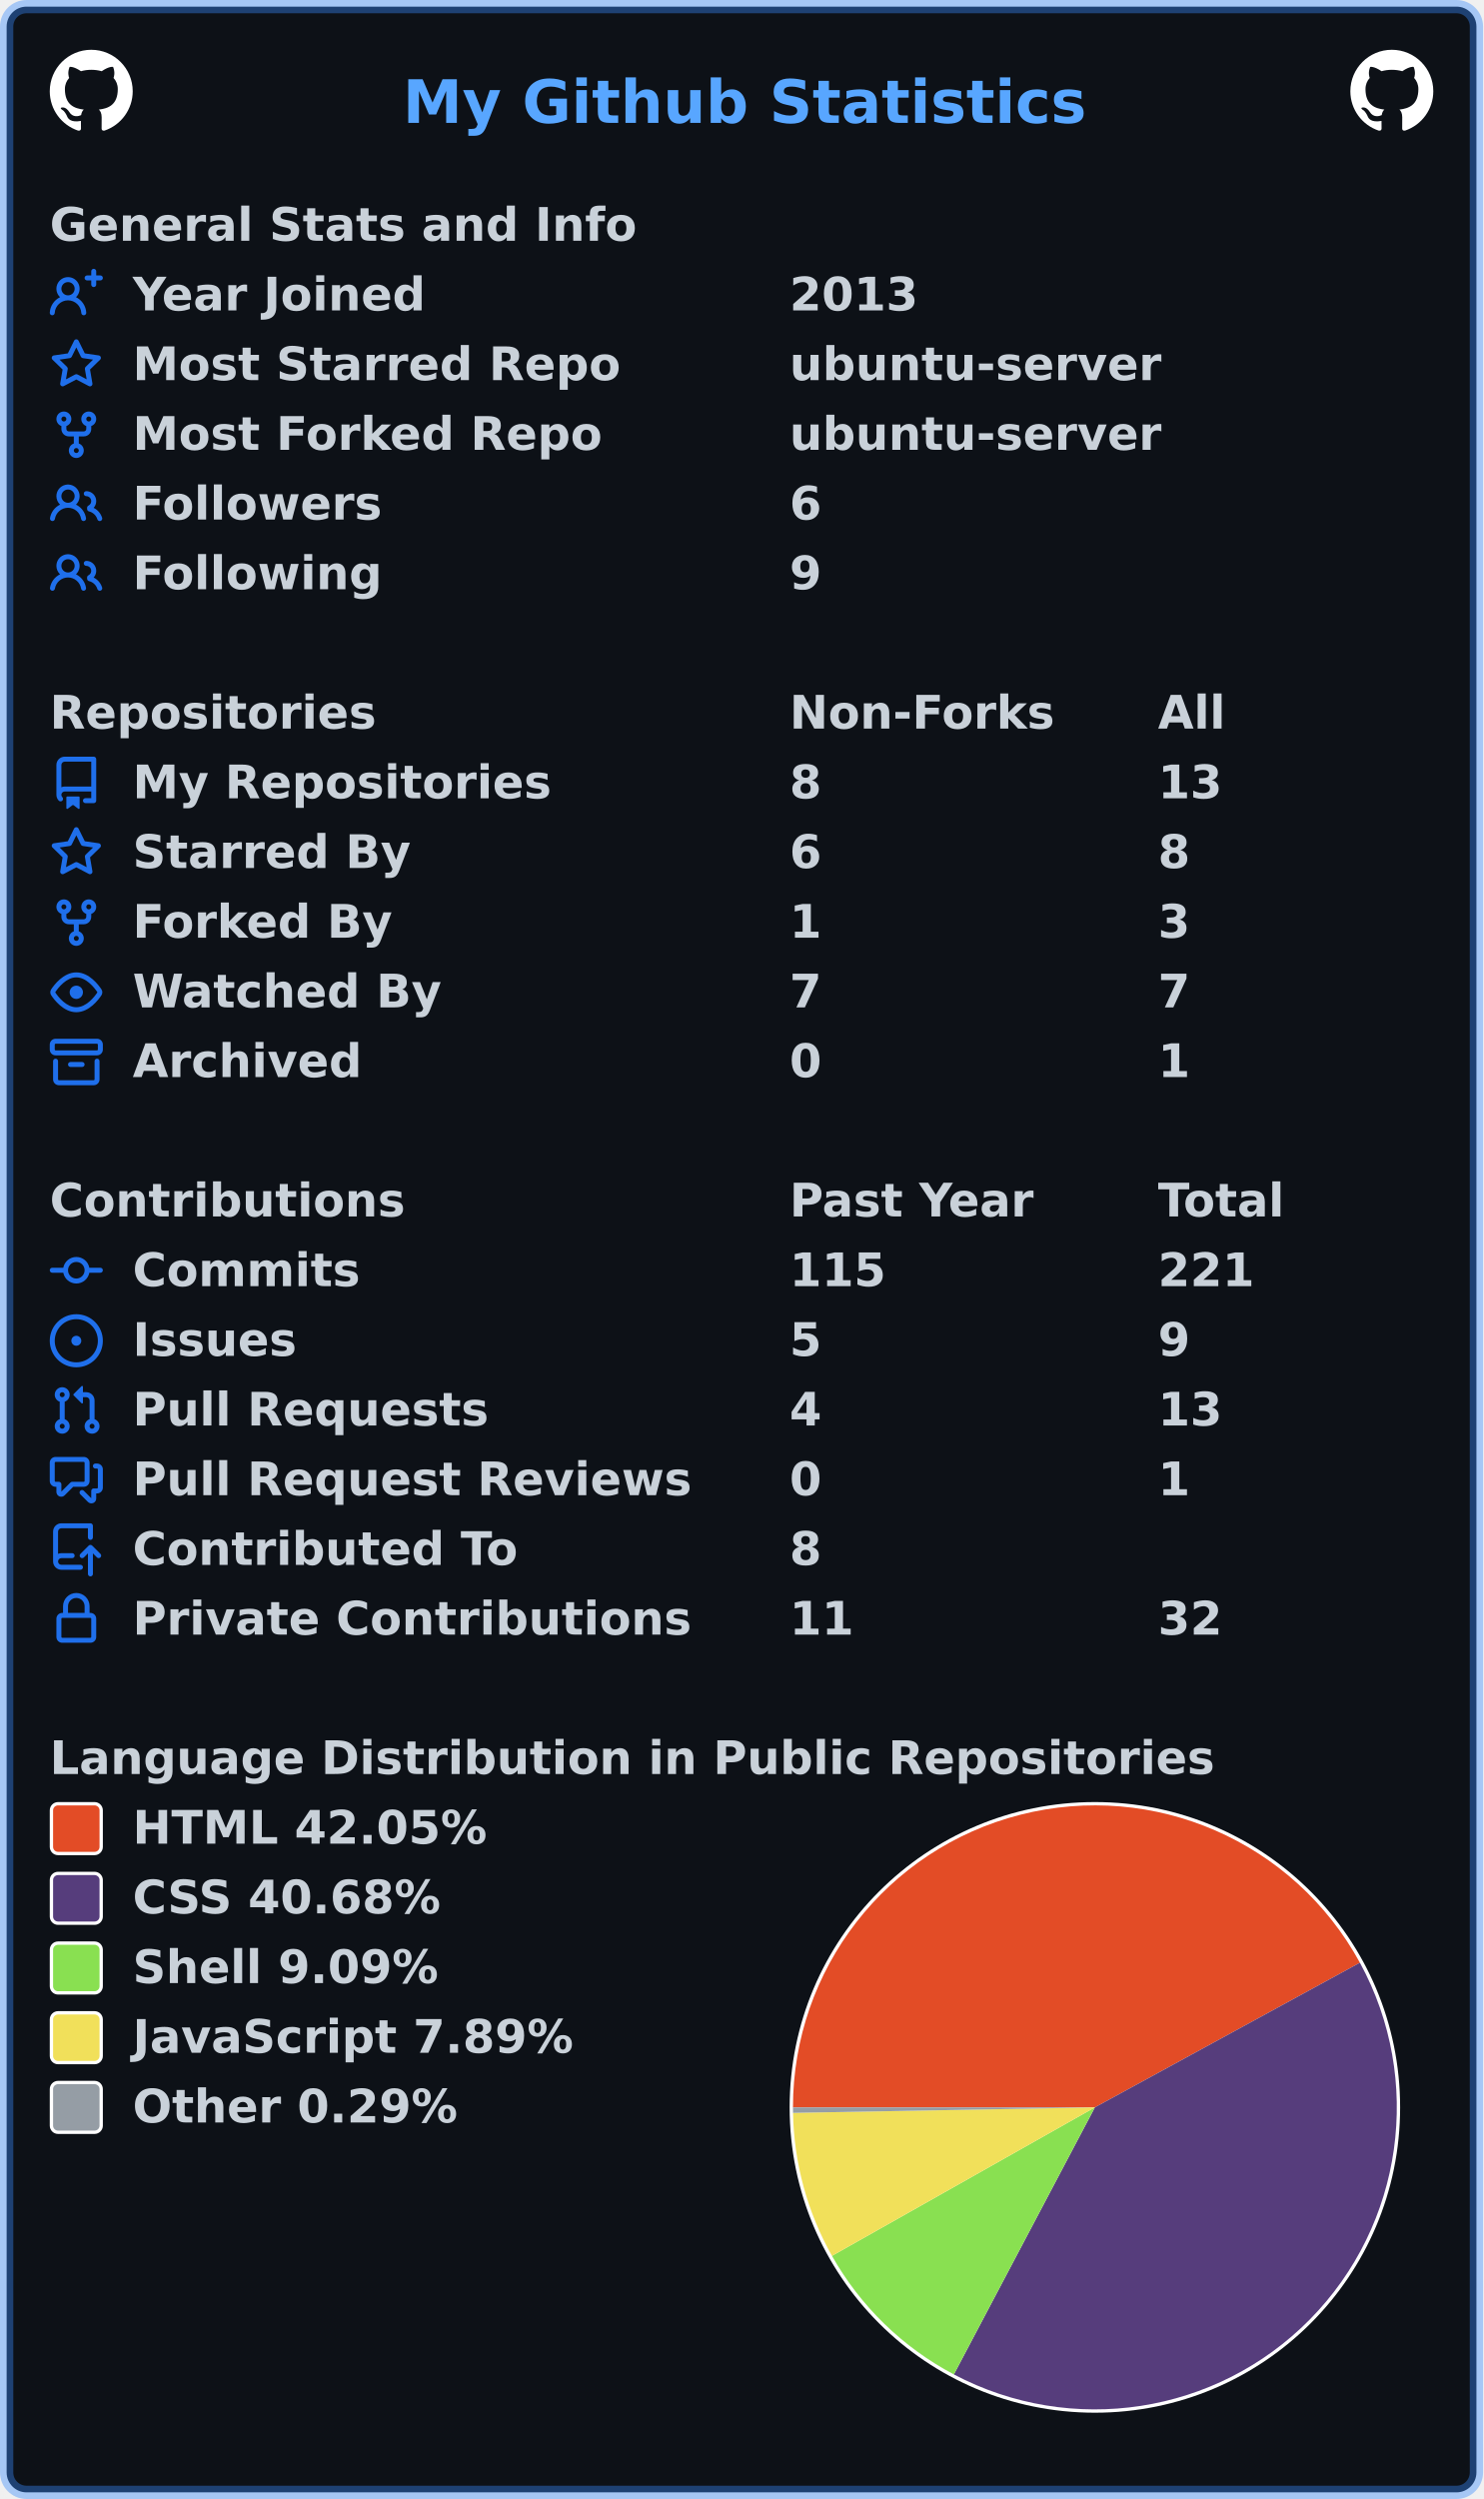
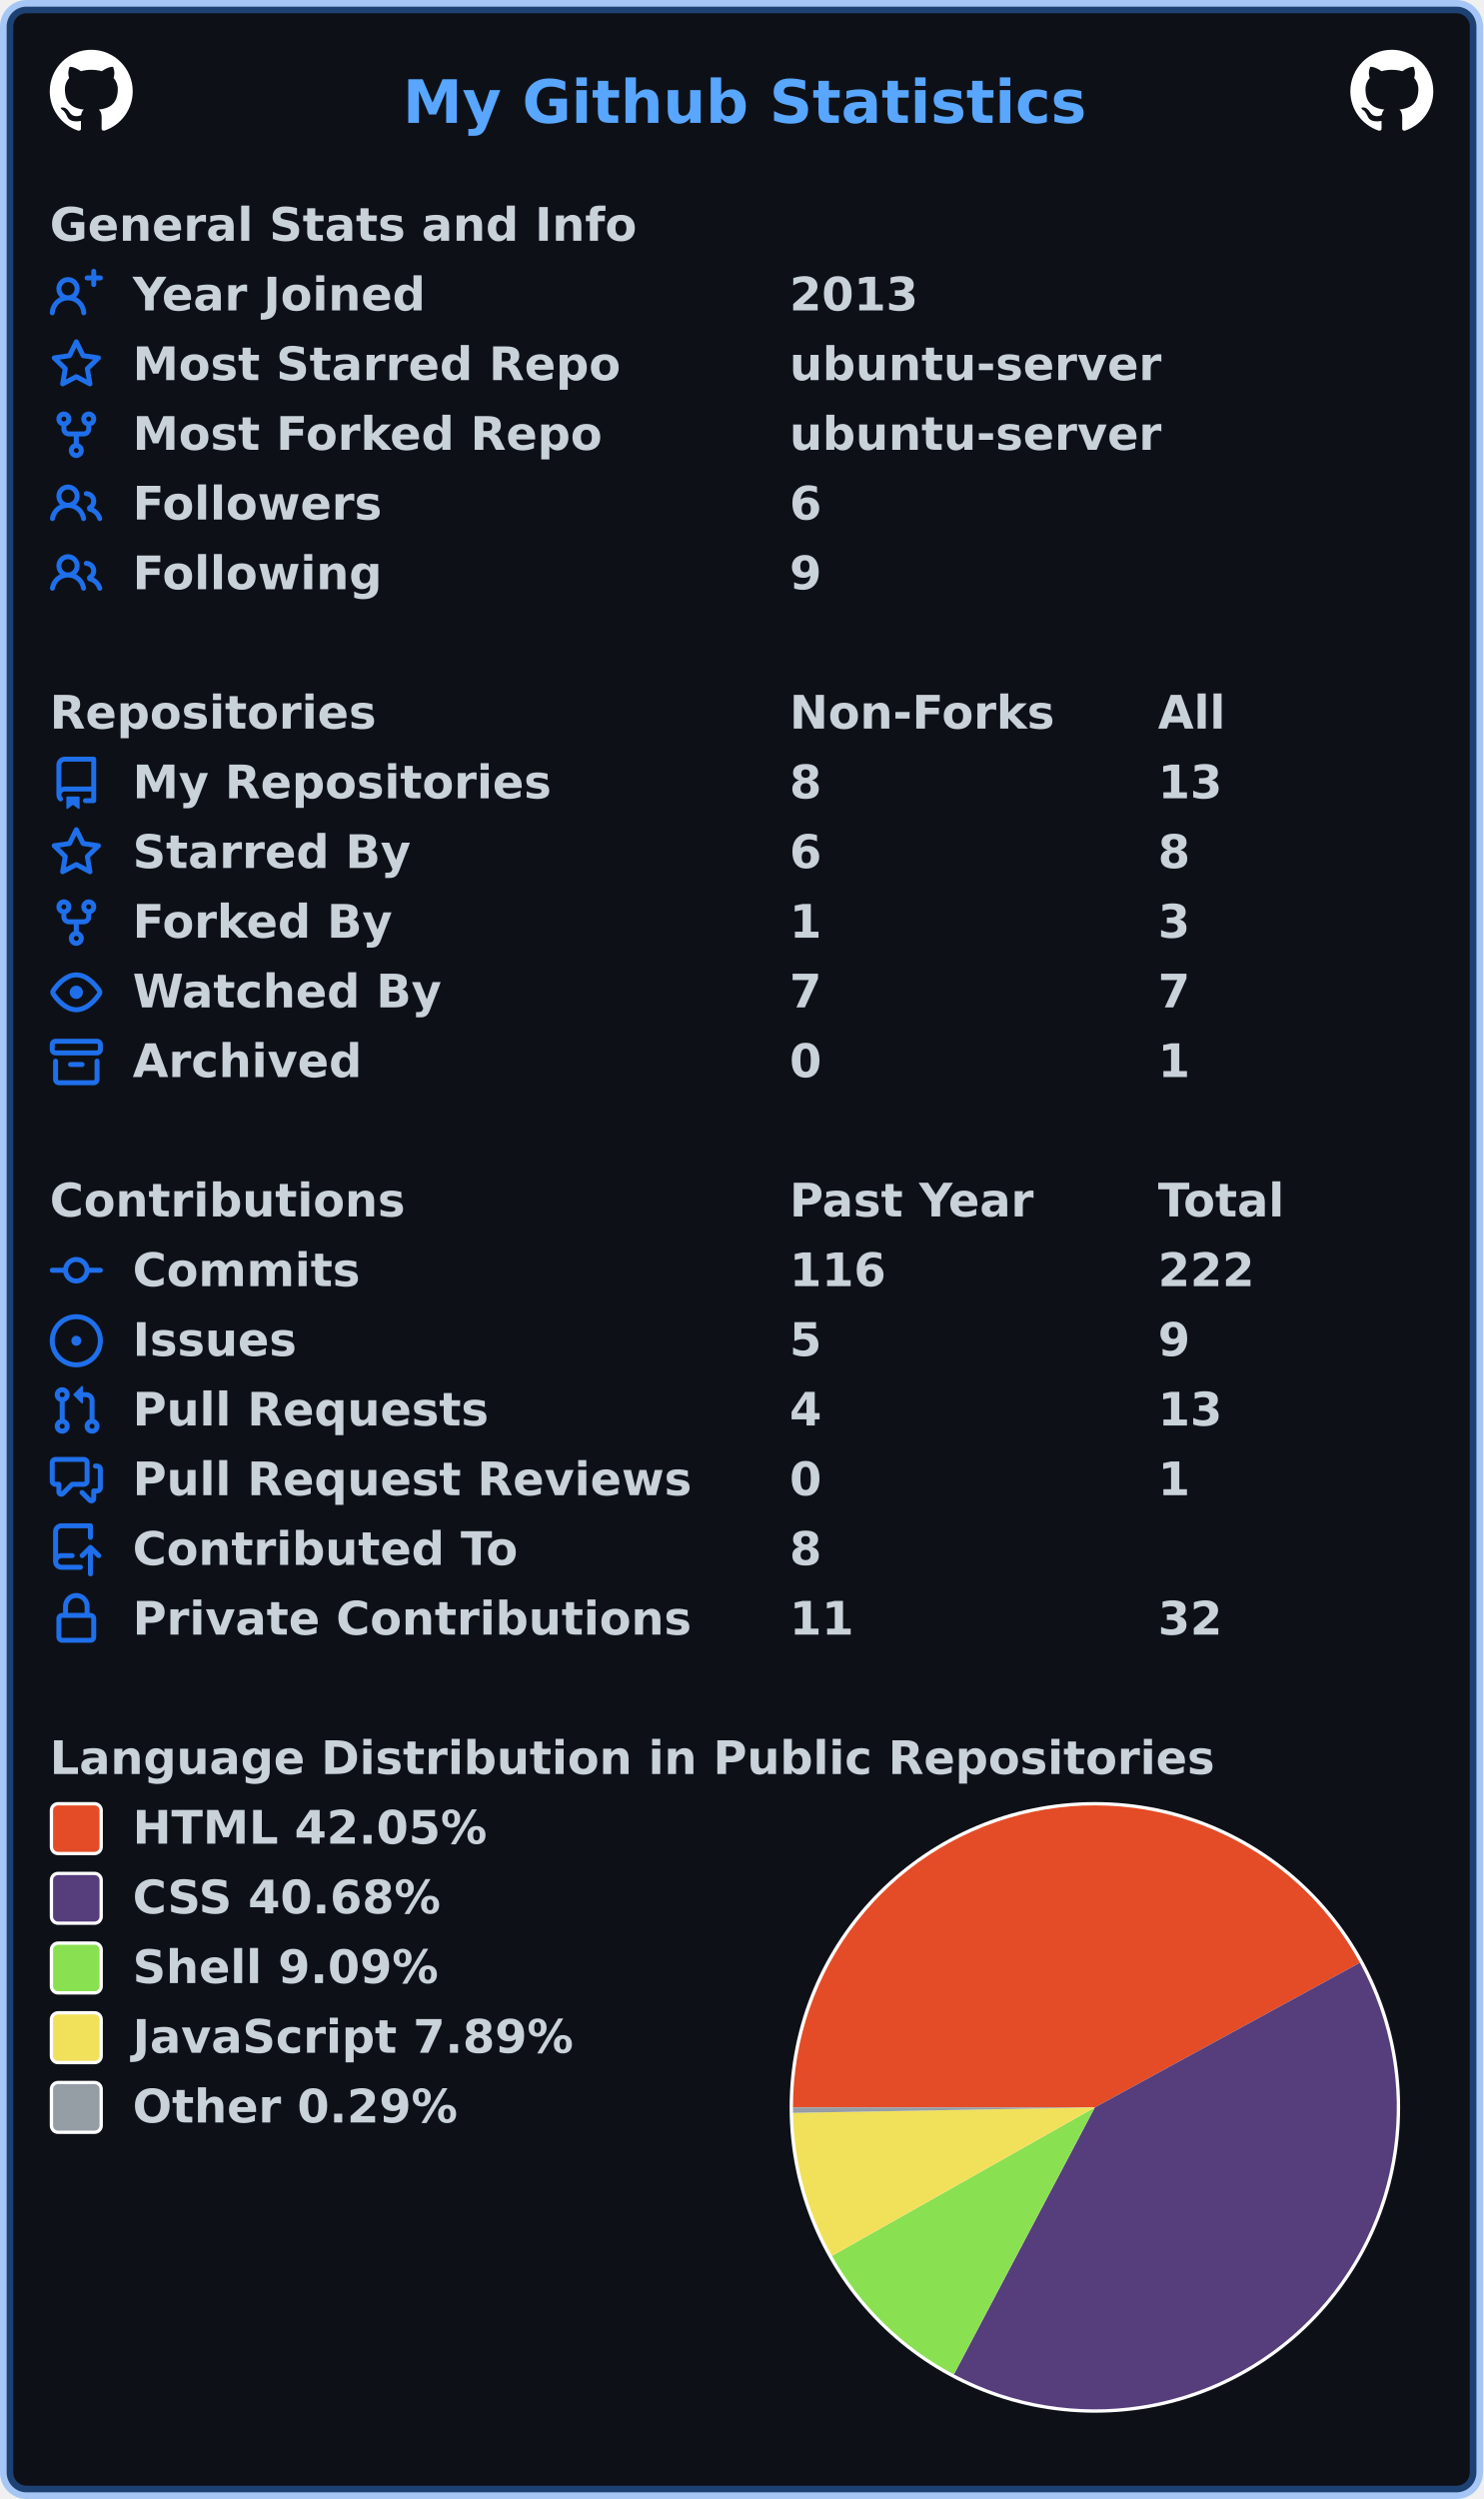
<svg xmlns="http://www.w3.org/2000/svg" width="447" height="753" viewBox="0 0 447 753" lang="en" xml:lang="en">
  <rect x="2" y="2" stroke-width="4" rx="6" width="443" height="749" stroke="rgba(56,139,253,0.4)" fill="#0d1117" />
  <g font-weight="600" font-size="110pt" font-family="Verdana,Geneva,DejaVu Sans,sans-serif" text-rendering="geometricPrecision">
    <text x="987" y="301" lengthAdjust="spacingAndGlyphs" textLength="1652" transform="scale(0.123)" fill="#58a6ff">My Github Statistics</text>
    <svg x="15" y="15" width="25" height="25" viewBox="0 0 16 16">
      <path fill="#ffffff" fill-rule="evenodd" d="M8 0C3.58 0 0 3.58 0 8c0 3.54 2.29 6.53 5.47 7.59.4.07.55-.17.55-.38 0-.19-.01-.82-.01-1.49-2.01.37-2.53-.49-2.69-.94-.09-.23-.48-.94-.82-1.13-.28-.15-.68-.52-.01-.53.63-.01 1.08.58 1.23.82.72 1.21 1.87.87 2.33.66.07-.52.28-.87.51-1.07-1.78-.2-3.64-.89-3.64-3.95 0-.87.31-1.59.82-2.15-.08-.2-.36-1.02.08-2.12 0 0 .67-.21 2.2.82.64-.18 1.32-.27 2-.27.68 0 1.36.09 2 .27 1.53-1.04 2.2-.82 2.2-.82.44 1.1.16 1.92.08 2.12.51.56.82 1.27.82 2.15 0 3.07-1.87 3.75-3.65 3.95.29.25.54.73.54 1.48 0 1.07-.01 1.93-.01 2.2 0 .21.15.46.55.38A8.013 8.013 0 0016 8c0-4.42-3.58-8-8-8z" />
    </svg>
    <svg x="407" y="15" width="25" height="25" viewBox="0 0 16 16">
      <path fill="#ffffff" fill-rule="evenodd" d="M8 0C3.58 0 0 3.58 0 8c0 3.54 2.29 6.53 5.47 7.59.4.07.55-.17.55-.38 0-.19-.01-.82-.01-1.49-2.01.37-2.53-.49-2.69-.94-.09-.23-.48-.94-.82-1.13-.28-.15-.68-.52-.01-.53.63-.01 1.08.58 1.23.82.72 1.21 1.87.87 2.33.66.07-.52.28-.87.51-1.07-1.78-.2-3.64-.89-3.64-3.95 0-.87.31-1.59.82-2.15-.08-.2-.36-1.02.08-2.12 0 0 .67-.21 2.2.82.64-.18 1.32-.27 2-.27.68 0 1.36.09 2 .27 1.53-1.04 2.2-.82 2.2-.82.44 1.1.16 1.92.08 2.12.51.56.82 1.27.82 2.15 0 3.07-1.87 3.75-3.65 3.95.29.25.54.73.54 1.48 0 1.07-.01 1.93-.01 2.2 0 .21.15.46.55.38A8.013 8.013 0 0016 8c0-4.42-3.58-8-8-8z" />
    </svg>
    <g transform="translate(0, 60)" fill="#c9d1d9">
      <g transform="translate(15, 0)">
        <g transform="scale(0.095)">
          <text x="0" y="132" textLength="1851" lengthAdjust="spacingAndGlyphs">General Stats and Info</text>
        </g>
      </g>
      <g transform="translate(15, 21)">
        <path fill="#1f6feb" fill-rule="evenodd" d="M13.25 0a.75.75 0 01.75.75V2h1.25a.75.75 0 010 1.5H14v1.25a.75.75 0 01-1.5 0V3.5h-1.25a.75.75 0 010-1.5h1.25V.75a.75.75 0 01.75-.75zM5.5 4a2 2 0 100 4 2 2 0 000-4zm2.4 4.548a3.5 3.5 0 10-4.799 0 5.527 5.527 0 00-3.1 4.66.75.75 0 101.498.085A4.01 4.01 0 015.5 9.5a4.01 4.01 0 014.001 3.793.75.75 0 101.498-.086 5.527 5.527 0 00-3.1-4.659z" />
        <g transform="scale(0.095)">
          <text lengthAdjust="spacingAndGlyphs" textLength="932" x="263" y="132">Year Joined</text>
          <text lengthAdjust="spacingAndGlyphs" textLength="420" x="2347" y="132">2013</text>
        </g>
      </g>
      <g transform="translate(15, 42)">
        <path fill="#1f6feb" fill-rule="evenodd" d="M8 .25a.75.75 0 01.673.418l1.882 3.815 4.21.612a.75.75 0 01.416 1.279l-3.046 2.97.719 4.192a.75.75 0 01-1.088.791L8 12.347l-3.766 1.98a.75.75 0 01-1.088-.79l.72-4.194L.818 6.374a.75.75 0 01.416-1.28l4.21-.611L7.327.668A.75.75 0 018 .25zm0 2.445L6.615 5.5a.75.75 0 01-.564.41l-3.097.45 2.24 2.184a.75.75 0 01.216.664l-.528 3.084 2.769-1.456a.75.75 0 01.698 0l2.77 1.456-.53-3.084a.75.75 0 01.216-.664l2.24-2.183-3.096-.45a.75.75 0 01-.564-.41L8 2.694v.001z" />
        <g transform="scale(0.095)">
          <text lengthAdjust="spacingAndGlyphs" textLength="1532" x="263" y="132">Most Starred Repo</text>
          <text lengthAdjust="spacingAndGlyphs" textLength="1173" x="2347" y="132">ubuntu-server</text>
        </g>
      </g>
      <g transform="translate(15, 63)">
        <path fill="#1f6feb" fill-rule="evenodd" d="M5 3.25a.75.75 0 11-1.5 0 .75.75 0 011.5 0zm0 2.122a2.25 2.25 0 10-1.5 0v.878A2.25 2.25 0 005.75 8.5h1.5v2.128a2.251 2.251 0 101.5 0V8.5h1.5a2.25 2.25 0 002.25-2.25v-.878a2.25 2.25 0 10-1.5 0v.878a.75.75 0 01-.75.75h-4.5A.75.75 0 015 6.25v-.878zm3.75 7.378a.75.75 0 11-1.5 0 .75.75 0 011.5 0zm3-8.75a.75.75 0 100-1.5.75.75 0 000 1.5z" />
        <g transform="scale(0.095)">
          <text lengthAdjust="spacingAndGlyphs" textLength="1485" x="263" y="132">Most Forked Repo</text>
          <text lengthAdjust="spacingAndGlyphs" textLength="1173" x="2347" y="132">ubuntu-server</text>
        </g>
      </g>
      <g transform="translate(15, 84)">
        <path fill="#1f6feb" fill-rule="evenodd" d="M5.5 3.5a2 2 0 100 4 2 2 0 000-4zM2 5.5a3.5 3.5 0 115.898 2.549 5.507 5.507 0 013.034 4.084.75.75 0 11-1.482.235 4.001 4.001 0 00-7.9 0 .75.75 0 01-1.482-.236A5.507 5.507 0 013.102 8.05 3.49 3.49 0 012 5.5zM11 4a.75.75 0 100 1.5 1.5 1.5 0 01.666 2.844.75.75 0 00-.416.672v.352a.75.75 0 00.574.73c1.2.289 2.162 1.2 2.522 2.372a.75.75 0 101.434-.44 5.01 5.01 0 00-2.56-3.012A3 3 0 0011 4z" />
        <g transform="scale(0.095)">
          <text lengthAdjust="spacingAndGlyphs" textLength="778" x="263" y="132">Followers</text>
          <text lengthAdjust="spacingAndGlyphs" textLength="105" x="2347" y="132">6</text>
        </g>
      </g>
      <g transform="translate(15, 105)">
        <path fill="#1f6feb" fill-rule="evenodd" d="M5.5 3.5a2 2 0 100 4 2 2 0 000-4zM2 5.5a3.5 3.5 0 115.898 2.549 5.507 5.507 0 013.034 4.084.75.75 0 11-1.482.235 4.001 4.001 0 00-7.9 0 .75.75 0 01-1.482-.236A5.507 5.507 0 013.102 8.05 3.49 3.49 0 012 5.5zM11 4a.75.75 0 100 1.5 1.5 1.5 0 01.666 2.844.75.75 0 00-.416.672v.352a.75.75 0 00.574.73c1.2.289 2.162 1.2 2.522 2.372a.75.75 0 101.434-.44 5.01 5.01 0 00-2.56-3.012A3 3 0 0011 4z" />
        <g transform="scale(0.095)">
          <text lengthAdjust="spacingAndGlyphs" textLength="780" x="263" y="132">Following</text>
          <text lengthAdjust="spacingAndGlyphs" textLength="105" x="2347" y="132">9</text>
        </g>
      </g>
    </g>
    <g transform="translate(0, 207)" fill="#c9d1d9">
      <g transform="translate(15, 0)">
        <g transform="scale(0.095)">
          <text x="0" y="132" textLength="1020" lengthAdjust="spacingAndGlyphs">Repositories</text>
          <text x="2347" y="132" textLength="832" lengthAdjust="spacingAndGlyphs">Non-Forks</text>
          <text x="3516" y="132" textLength="206" lengthAdjust="spacingAndGlyphs">All</text>
        </g>
      </g>
      <g transform="translate(15, 21)">
        <path fill="#1f6feb" fill-rule="evenodd" d="M2 2.5A2.5 2.5 0 014.5 0h8.75a.75.75 0 01.75.75v12.5a.75.75 0 01-.75.75h-2.5a.75.75 0 110-1.5h1.75v-2h-8a1 1 0 00-.714 1.7.75.75 0 01-1.072 1.05A2.495 2.495 0 012 11.5v-9zm10.5-1V9h-8c-.356 0-.694.074-1 .208V2.5a1 1 0 011-1h8zM5 12.25v3.25a.25.25 0 00.4.2l1.45-1.087a.25.25 0 01.3 0L8.6 15.7a.25.25 0 00.4-.2v-3.25a.25.25 0 00-.25-.25h-3.5a.25.25 0 00-.25.25z" />
        <g transform="scale(0.095)">
          <text lengthAdjust="spacingAndGlyphs" textLength="1312" x="263" y="132">My Repositories</text>
          <text lengthAdjust="spacingAndGlyphs" textLength="105" x="2347" y="132">8</text>
          <text lengthAdjust="spacingAndGlyphs" textLength="210" x="3516" y="132">13</text>
        </g>
      </g>
      <g transform="translate(15, 42)">
        <path fill="#1f6feb" fill-rule="evenodd" d="M8 .25a.75.75 0 01.673.418l1.882 3.815 4.21.612a.75.75 0 01.416 1.279l-3.046 2.97.719 4.192a.75.75 0 01-1.088.791L8 12.347l-3.766 1.98a.75.75 0 01-1.088-.79l.72-4.194L.818 6.374a.75.75 0 01.416-1.28l4.21-.611L7.327.668A.75.75 0 018 .25zm0 2.445L6.615 5.5a.75.75 0 01-.564.41l-3.097.45 2.24 2.184a.75.75 0 01.216.664l-.528 3.084 2.769-1.456a.75.75 0 01.698 0l2.77 1.456-.53-3.084a.75.75 0 01.216-.664l2.24-2.183-3.096-.45a.75.75 0 01-.564-.41L8 2.694v.001z" />
        <g transform="scale(0.095)">
          <text lengthAdjust="spacingAndGlyphs" textLength="874" x="263" y="132">Starred By</text>
          <text lengthAdjust="spacingAndGlyphs" textLength="105" x="2347" y="132">6</text>
          <text lengthAdjust="spacingAndGlyphs" textLength="105" x="3516" y="132">8</text>
        </g>
      </g>
      <g transform="translate(15, 63)">
        <path fill="#1f6feb" fill-rule="evenodd" d="M5 3.25a.75.75 0 11-1.5 0 .75.75 0 011.5 0zm0 2.122a2.25 2.25 0 10-1.5 0v.878A2.25 2.25 0 005.75 8.5h1.5v2.128a2.251 2.251 0 101.5 0V8.5h1.5a2.25 2.25 0 002.25-2.25v-.878a2.25 2.25 0 10-1.5 0v.878a.75.75 0 01-.75.75h-4.5A.75.75 0 015 6.25v-.878zm3.75 7.378a.75.75 0 11-1.5 0 .75.75 0 011.5 0zm3-8.75a.75.75 0 100-1.5.75.75 0 000 1.5z" />
        <g transform="scale(0.095)">
          <text lengthAdjust="spacingAndGlyphs" textLength="828" x="263" y="132">Forked By</text>
          <text lengthAdjust="spacingAndGlyphs" textLength="105" x="2347" y="132">1</text>
          <text lengthAdjust="spacingAndGlyphs" textLength="105" x="3516" y="132">3</text>
        </g>
      </g>
      <g transform="translate(15, 84)">
        <path fill="#1f6feb" fill-rule="evenodd" d="M1.679 7.932c.412-.621 1.242-1.75 2.366-2.717C5.175 4.242 6.527 3.5 8 3.5c1.473 0 2.824.742 3.955 1.715 1.124.967 1.954 2.096 2.366 2.717a.119.119 0 010 .136c-.412.621-1.242 1.75-2.366 2.717C10.825 11.758 9.473 12.5 8 12.5c-1.473 0-2.824-.742-3.955-1.715C2.92 9.818 2.09 8.69 1.679 8.068a.119.119 0 010-.136zM8 2c-1.981 0-3.67.992-4.933 2.078C1.797 5.169.88 6.423.43 7.1a1.619 1.619 0 000 1.798c.45.678 1.367 1.932 2.637 3.024C4.329 13.008 6.019 14 8 14c1.981 0 3.67-.992 4.933-2.078 1.27-1.091 2.187-2.345 2.637-3.023a1.619 1.619 0 000-1.798c-.45-.678-1.367-1.932-2.637-3.023C11.671 2.992 9.981 2 8 2zm0 8a2 2 0 100-4 2 2 0 000 4z" />
        <g transform="scale(0.095)">
          <text lengthAdjust="spacingAndGlyphs" textLength="993" x="263" y="132">Watched By</text>
          <text lengthAdjust="spacingAndGlyphs" textLength="105" x="2347" y="132">7</text>
          <text lengthAdjust="spacingAndGlyphs" textLength="105" x="3516" y="132">7</text>
        </g>
      </g>
      <g transform="translate(15, 105)">
        <path fill="#1f6feb" fill-rule="evenodd" d="M1.75 2.5a.25.25 0 00-.25.25v1.5c0 .138.112.25.25.25h12.5a.25.25 0 00.25-.25v-1.5a.25.25 0 00-.25-.25H1.75zM0 2.75C0 1.784.784 1 1.75 1h12.5c.966 0 1.75.784 1.75 1.75v1.5A1.75 1.75 0 0114.25 6H1.75A1.75 1.75 0 010 4.25v-1.5zM1.75 7a.75.75 0 01.75.75v5.5c0 .138.112.25.25.25h10.5a.25.25 0 00.25-.25v-5.5a.75.75 0 111.5 0v5.5A1.75 1.75 0 0113.25 15H2.75A1.75 1.75 0 011 13.25v-5.5A.75.75 0 011.75 7zm4.5 1a.75.75 0 000 1.5h3.5a.75.75 0 100-1.5h-3.5z" />
        <g transform="scale(0.095)">
          <text lengthAdjust="spacingAndGlyphs" textLength="726" x="263" y="132">Archived</text>
          <text lengthAdjust="spacingAndGlyphs" textLength="105" x="2347" y="132">0</text>
          <text lengthAdjust="spacingAndGlyphs" textLength="105" x="3516" y="132">1</text>
        </g>
      </g>
    </g>
    <g transform="translate(0, 354)" fill="#c9d1d9">
      <g transform="translate(15, 0)">
        <g transform="scale(0.095)">
          <text x="0" y="132" textLength="1112" lengthAdjust="spacingAndGlyphs">Contributions</text>
          <text x="2347" y="132" textLength="774" lengthAdjust="spacingAndGlyphs">Past Year</text>
          <text x="3516" y="132" textLength="414" lengthAdjust="spacingAndGlyphs">Total</text>
        </g>
      </g>
      <g transform="translate(15, 21)">
        <path fill="#1f6feb" fill-rule="evenodd" d="M10.5 7.75a2.5 2.5 0 11-5 0 2.5 2.5 0 015 0zm1.43.75a4.002 4.002 0 01-7.86 0H.75a.75.75 0 110-1.5h3.32a4.001 4.001 0 017.86 0h3.32a.75.75 0 110 1.5h-3.32z" />
        <g transform="scale(0.095)">
          <text lengthAdjust="spacingAndGlyphs" textLength="734" x="263" y="132">Commits</text>
-           <text lengthAdjust="spacingAndGlyphs" textLength="315" x="2347" y="132">115</text>
-           <text lengthAdjust="spacingAndGlyphs" textLength="315" x="3516" y="132">221</text>
+           <text lengthAdjust="spacingAndGlyphs" textLength="315" x="2347" y="132">116</text>
+           <text lengthAdjust="spacingAndGlyphs" textLength="315" x="3516" y="132">222</text>
        </g>
      </g>
      <g transform="translate(15, 42)">
        <path fill="#1f6feb" d="M8 9.5a1.5 1.5 0 100-3 1.5 1.5 0 000 3z" />
        <path fill="#1f6feb" fill-rule="evenodd" d="M8 0a8 8 0 100 16A8 8 0 008 0zM1.5 8a6.5 6.5 0 1113 0 6.5 6.5 0 01-13 0z" />
        <g transform="scale(0.095)">
          <text lengthAdjust="spacingAndGlyphs" textLength="512" x="263" y="132">Issues</text>
          <text lengthAdjust="spacingAndGlyphs" textLength="105" x="2347" y="132">5</text>
          <text lengthAdjust="spacingAndGlyphs" textLength="105" x="3516" y="132">9</text>
        </g>
      </g>
      <g transform="translate(15, 63)">
        <path fill="#1f6feb" fill-rule="evenodd" d="M7.177 3.073L9.573.677A.25.25 0 0110 .854v4.792a.25.25 0 01-.427.177L7.177 3.427a.25.25 0 010-.354zM3.75 2.5a.75.75 0 100 1.5.75.75 0 000-1.5zm-2.25.75a2.25 2.25 0 113 2.122v5.256a2.251 2.251 0 11-1.5 0V5.372A2.25 2.25 0 011.5 3.25zM11 2.5h-1V4h1a1 1 0 011 1v5.628a2.251 2.251 0 101.5 0V5A2.5 2.5 0 0011 2.5zm1 10.25a.75.75 0 111.5 0 .75.75 0 01-1.5 0zM3.75 12a.75.75 0 100 1.5.75.75 0 000-1.5z" />
        <g transform="scale(0.095)">
          <text lengthAdjust="spacingAndGlyphs" textLength="1113" x="263" y="132">Pull Requests</text>
          <text lengthAdjust="spacingAndGlyphs" textLength="105" x="2347" y="132">4</text>
          <text lengthAdjust="spacingAndGlyphs" textLength="210" x="3516" y="132">13</text>
        </g>
      </g>
      <g transform="translate(15, 84)">
        <path fill="#1f6feb" fill-rule="evenodd" d="M1.5 2.75a.25.25 0 01.25-.25h8.5a.25.25 0 01.25.25v5.5a.25.25 0 01-.25.25h-3.5a.75.75 0 00-.53.22L3.5 11.44V9.25a.75.75 0 00-.75-.75h-1a.25.25 0 01-.25-.25v-5.5zM1.75 1A1.75 1.75 0 000 2.75v5.5C0 9.216.784 10 1.75 10H2v1.543a1.457 1.457 0 002.487 1.03L7.061 10h3.189A1.75 1.75 0 0012 8.25v-5.5A1.75 1.75 0 0010.25 1h-8.5zM14.5 4.75a.25.25 0 00-.25-.25h-.5a.75.75 0 110-1.5h.5c.966 0 1.75.784 1.75 1.75v5.5A1.75 1.75 0 0114.25 12H14v1.543a1.457 1.457 0 01-2.487 1.03L9.22 12.28a.75.75 0 111.06-1.06l2.22 2.22v-2.19a.75.75 0 01.75-.75h1a.25.25 0 00.25-.25v-5.5z" />
        <g transform="scale(0.095)">
          <text lengthAdjust="spacingAndGlyphs" textLength="1762" x="263" y="132">Pull Request Reviews</text>
          <text lengthAdjust="spacingAndGlyphs" textLength="105" x="2347" y="132">0</text>
          <text lengthAdjust="spacingAndGlyphs" textLength="105" x="3516" y="132">1</text>
        </g>
      </g>
      <g transform="translate(15, 105)">
        <path fill="#1f6feb" fill-rule="evenodd" d="M1 2.5A2.5 2.5 0 013.5 0h8.75a.75.75 0 01.75.75v3.5a.75.75 0 01-1.5 0V1.5h-8a1 1 0 00-1 1v6.708A2.492 2.492 0 013.5 9h3.25a.75.75 0 010 1.5H3.5a1 1 0 100 2h5.75a.75.75 0 010 1.5H3.5A2.5 2.5 0 011 11.5v-9zm13.23 7.79a.75.75 0 001.06-1.06l-2.505-2.505a.75.75 0 00-1.06 0L9.22 9.229a.75.75 0 001.06 1.061l1.225-1.224v6.184a.75.75 0 001.5 0V9.066l1.224 1.224z" />
        <g transform="scale(0.095)">
          <text lengthAdjust="spacingAndGlyphs" textLength="1234" x="263" y="132">Contributed To</text>
          <text lengthAdjust="spacingAndGlyphs" textLength="105" x="2347" y="132">8</text>
        </g>
      </g>
      <g transform="translate(15, 126)">
        <path fill="#1f6feb" fill-rule="evenodd" d="M4 4v2h-.25A1.75 1.75 0 002 7.75v5.5c0 .966.784 1.75 1.75 1.75h8.5A1.75 1.75 0 0014 13.25v-5.5A1.75 1.75 0 0012.25 6H12V4a4 4 0 10-8 0zm6.5 2V4a2.5 2.5 0 00-5 0v2h5zM12 7.5h.25a.25.25 0 01.25.25v5.5a.25.25 0 01-.25.25h-8.5a.25.25 0 01-.25-.25v-5.5a.25.25 0 01.25-.25H12z" />
        <g transform="scale(0.095)">
          <text lengthAdjust="spacingAndGlyphs" textLength="1742" x="263" y="132">Private Contributions</text>
          <text lengthAdjust="spacingAndGlyphs" textLength="210" x="2347" y="132">11</text>
          <text lengthAdjust="spacingAndGlyphs" textLength="210" x="3516" y="132">32</text>
        </g>
      </g>
    </g>
    <g transform="translate(0, 522)" fill="#c9d1d9">
      <g transform="translate(15, 0)">
        <g transform="scale(0.095)">
          <text x="0" y="132" textLength="3652" lengthAdjust="spacingAndGlyphs">Language Distribution in Public Repositories</text>
        </g>
      </g>
      <g transform="translate(238, 21)">
        <circle cx="92" cy="92" r="92" fill="#ffffff" />
      </g>
      <g transform="translate(239, 22)">
        <path fill-rule="evenodd" fill="#e34c26" d="M 0.0,91 A 91 91 0 0 1 170.881 47.41 L 91,91 Z" />
        <path fill-rule="evenodd" fill="#563d7c" d="M 170.881,47.41 A 91 91 0 0 1 48.498 171.465 L 91,91 Z" />
        <path fill-rule="evenodd" fill="#89e051" d="M 48.498,171.465 A 91 91 0 0 1 11.756 135.737 L 91,91 Z" />
        <path fill-rule="evenodd" fill="#f1e05a" d="M 11.756,135.737 A 91 91 0 0 1 0.015 92.653 L 91,91 Z" />
        <path fill-rule="evenodd" fill="#959da5" d="M 0.015,92.653 A 91 91 0 0 1 0.0 91 L 91,91 Z" />
      </g>
      <g transform="translate(15, 21)">
        <rect x="0.5" y="0.5" rx="2" width="15" height="15" fill="#e34c26" stroke-width="1" stroke="#ffffff" />
        <text transform="scale(0.095)" x="263" y="132" textLength="1142" lengthAdjust="spacingAndGlyphs">HTML 42.05%</text>
      </g>
      <g transform="translate(15, 42)">
        <rect x="0.5" y="0.5" rx="2" width="15" height="15" fill="#563d7c" stroke-width="1" stroke="#ffffff" />
        <text transform="scale(0.095)" x="263" y="132" textLength="1008" lengthAdjust="spacingAndGlyphs">CSS 40.68%</text>
      </g>
      <g transform="translate(15, 63)">
        <rect x="0.5" y="0.5" rx="2" width="15" height="15" fill="#89e051" stroke-width="1" stroke="#ffffff" />
        <text transform="scale(0.095)" x="263" y="132" textLength="982" lengthAdjust="spacingAndGlyphs">Shell 9.09%</text>
      </g>
      <g transform="translate(15, 84)">
        <rect x="0.5" y="0.5" rx="2" width="15" height="15" fill="#f1e05a" stroke-width="1" stroke="#ffffff" />
        <text transform="scale(0.095)" x="263" y="132" textLength="1412" lengthAdjust="spacingAndGlyphs">JavaScript 7.89%</text>
      </g>
      <g transform="translate(15, 105)">
        <rect x="0.5" y="0.5" rx="2" width="15" height="15" fill="#959da5" stroke-width="1" stroke="#ffffff" />
        <text transform="scale(0.095)" x="263" y="132" textLength="1047" lengthAdjust="spacingAndGlyphs">Other 0.29%</text>
      </g>
    </g>
  </g>
</svg>
